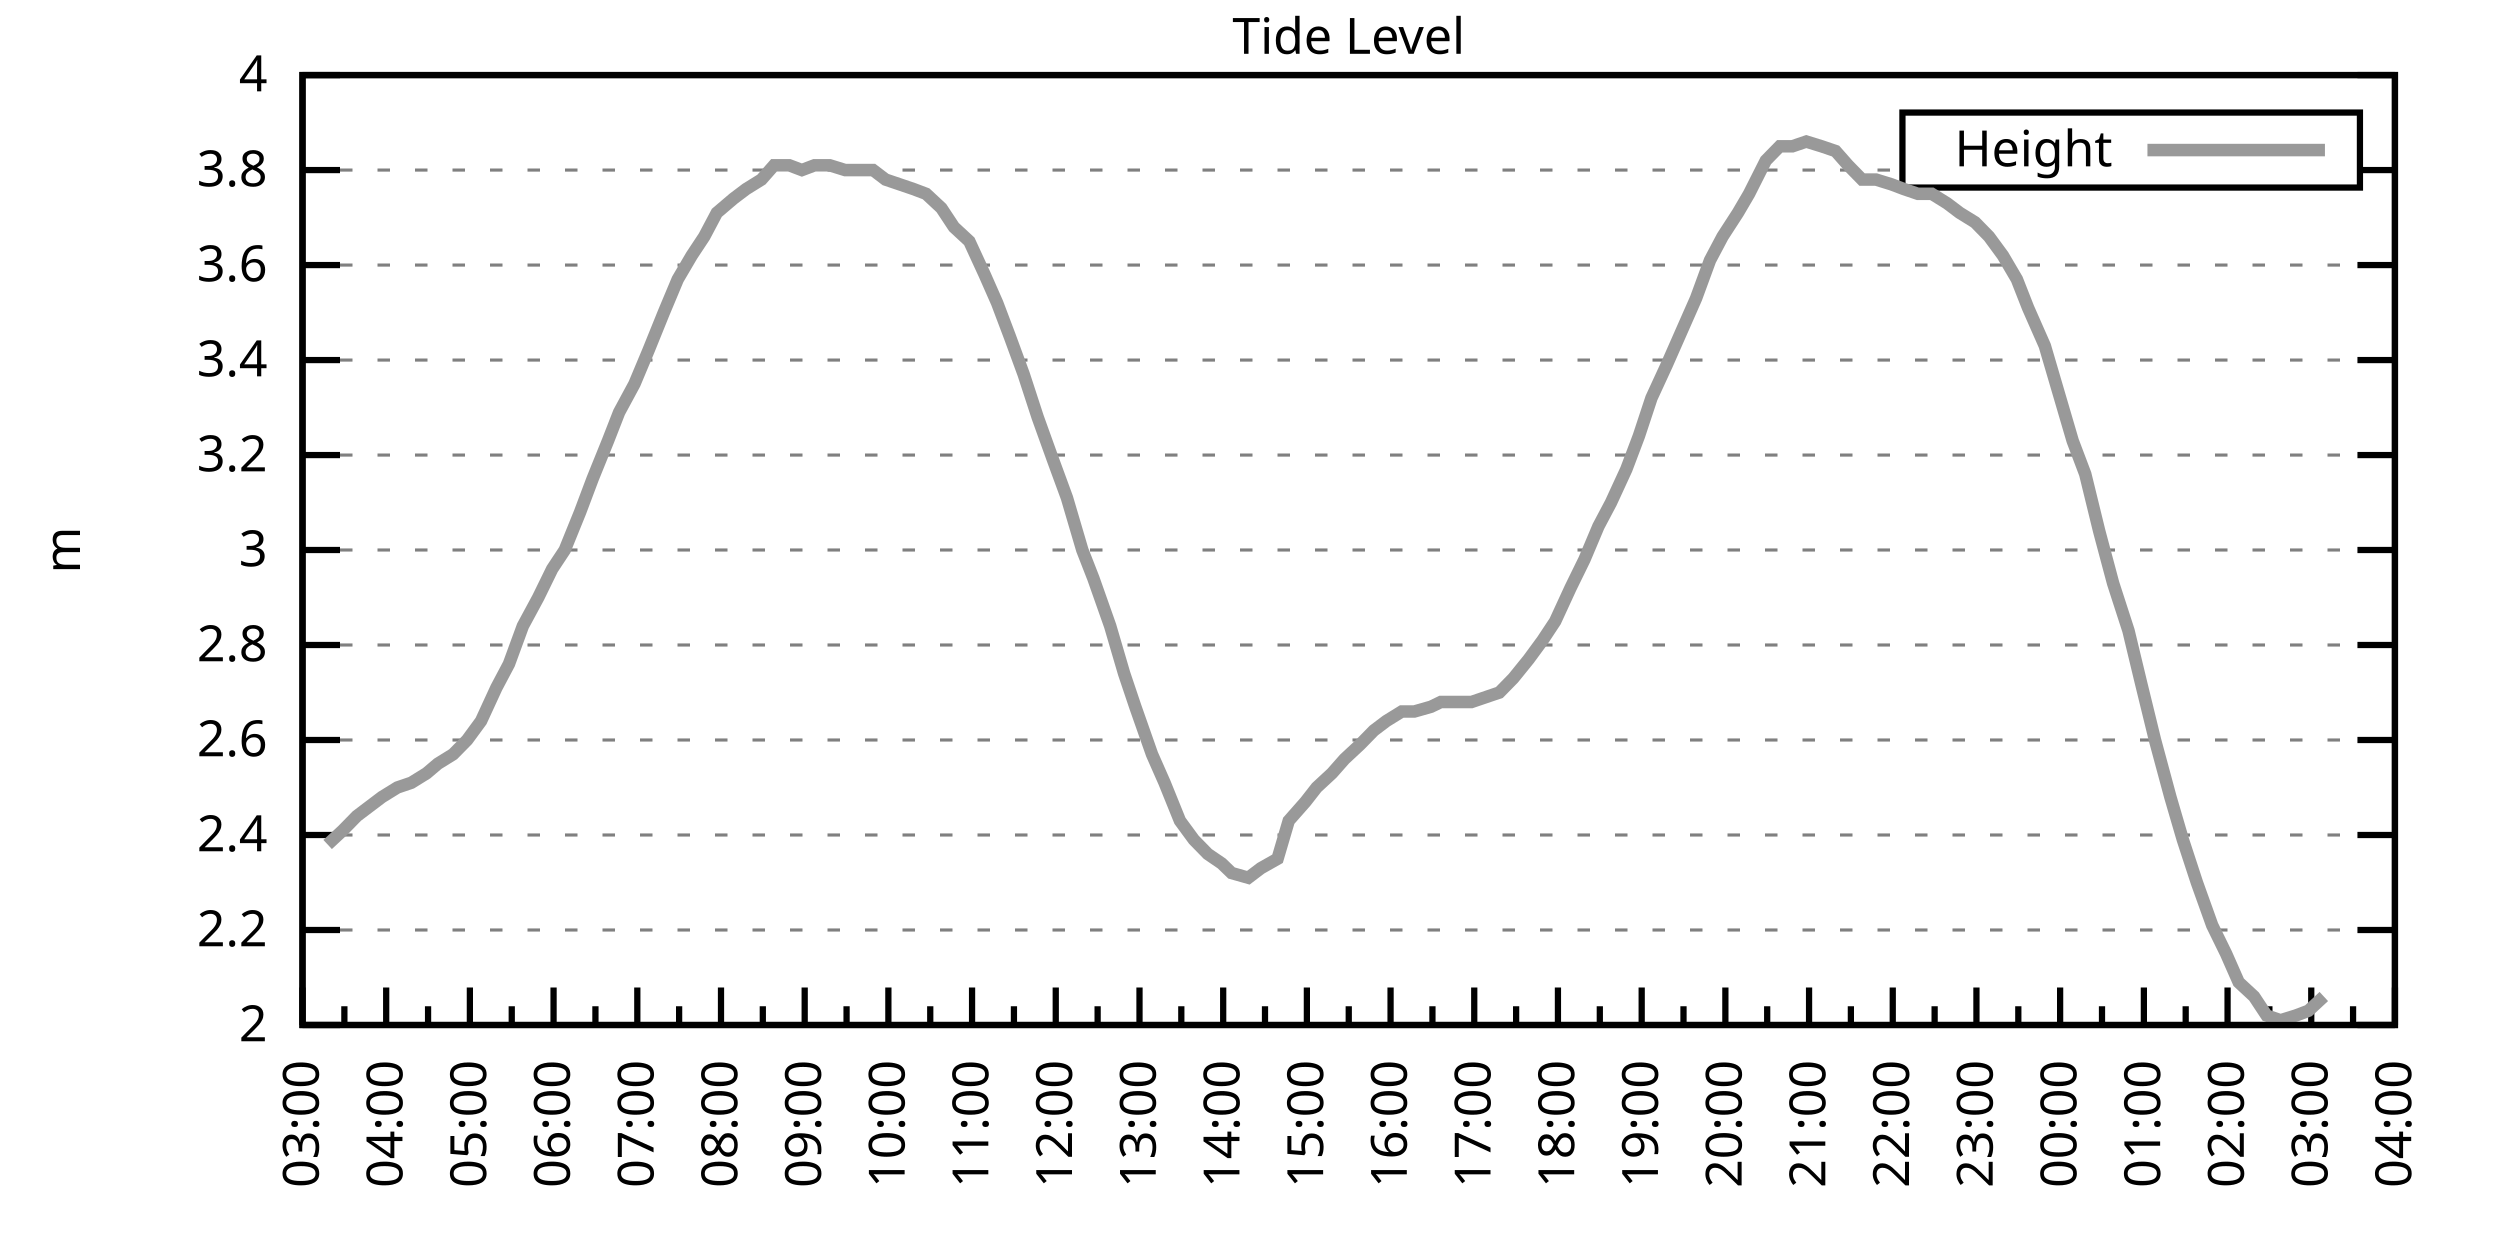
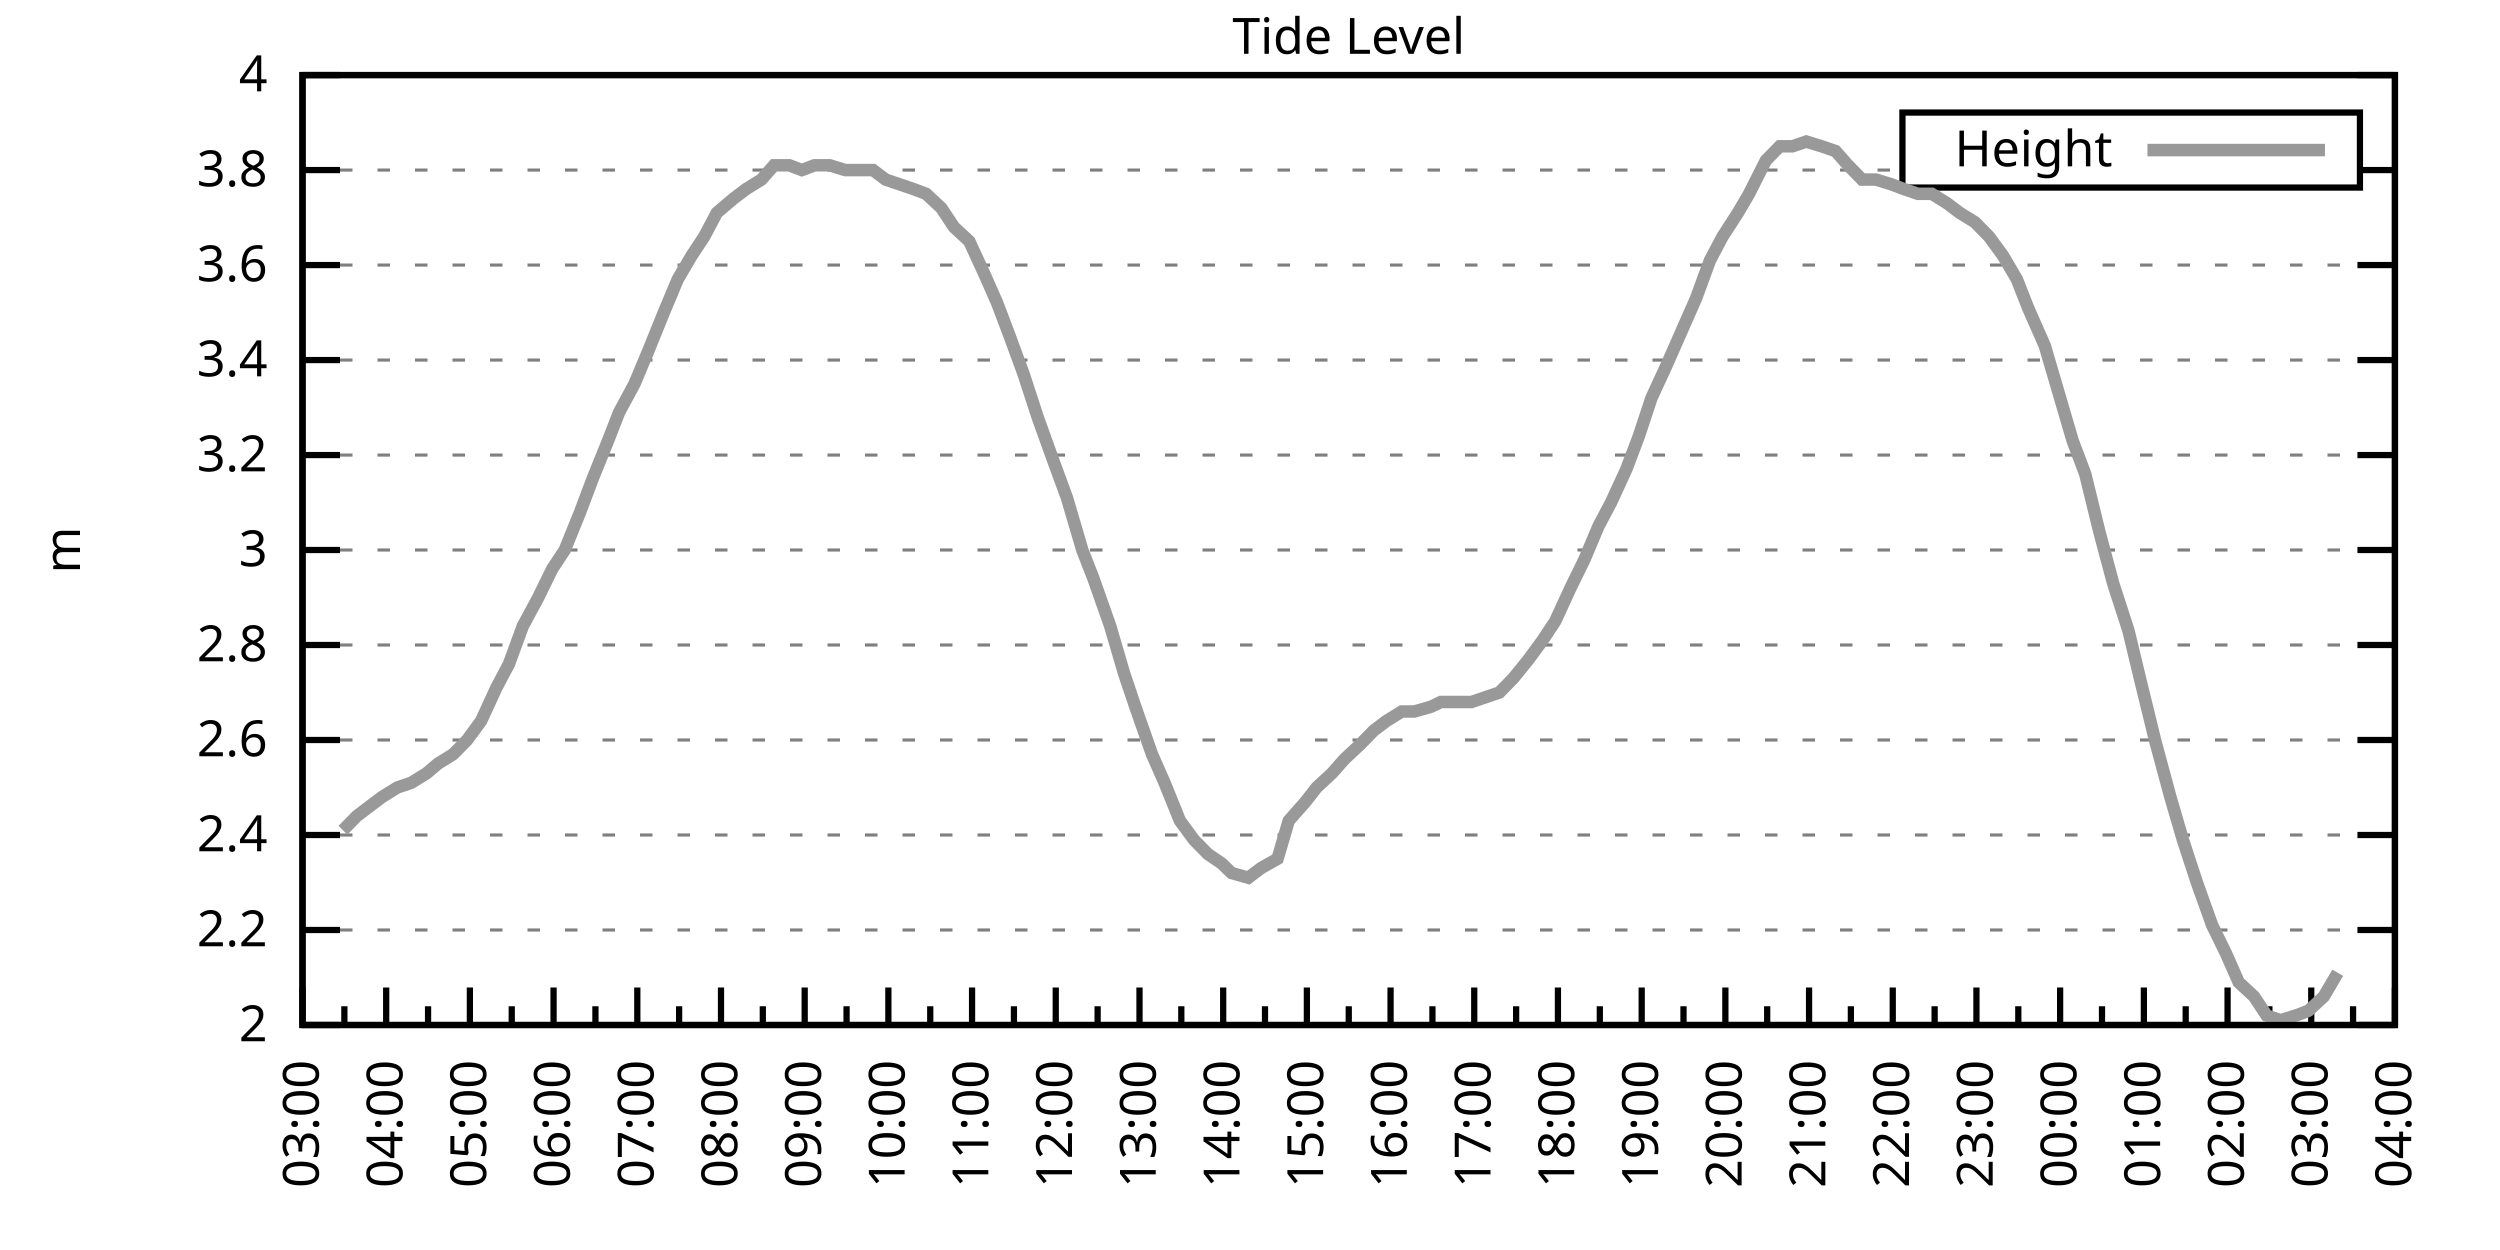
<svg xmlns="http://www.w3.org/2000/svg" xmlns:xlink="http://www.w3.org/1999/xlink" width="400" height="200" viewBox="0 0 400 200">
  <g id="gnuplot_canvas">
    <rect x="0" y="0" width="400" height="200" fill="none" />
    <defs>
      <circle id="gpDot" r="0.5" stroke-width="0.5" stroke="currentColor" />
      <path id="gpPt0" stroke-width="0.333" stroke="currentColor" d="M-1,0 h2 M0,-1 v2" />
      <path id="gpPt1" stroke-width="0.333" stroke="currentColor" d="M-1,-1 L1,1 M1,-1 L-1,1" />
      <path id="gpPt2" stroke-width="0.333" stroke="currentColor" d="M-1,0 L1,0 M0,-1 L0,1 M-1,-1 L1,1 M-1,1 L1,-1" />
      <rect id="gpPt3" stroke-width="0.333" stroke="currentColor" x="-1" y="-1" width="2" height="2" />
      <rect id="gpPt4" stroke-width="0.333" stroke="currentColor" fill="currentColor" x="-1" y="-1" width="2" height="2" />
      <circle id="gpPt5" stroke-width="0.333" stroke="currentColor" cx="0" cy="0" r="1" />
      <use xlink:href="#gpPt5" id="gpPt6" fill="currentColor" stroke="none" />
      <path id="gpPt7" stroke-width="0.333" stroke="currentColor" d="M0,-1.33 L-1.33,0.67 L1.33,0.67 z" />
      <use xlink:href="#gpPt7" id="gpPt8" fill="currentColor" stroke="none" />
      <use xlink:href="#gpPt7" id="gpPt9" stroke="currentColor" transform="rotate(180)" />
      <use xlink:href="#gpPt9" id="gpPt10" fill="currentColor" stroke="none" />
      <use xlink:href="#gpPt3" id="gpPt11" stroke="currentColor" transform="rotate(45)" />
      <use xlink:href="#gpPt11" id="gpPt12" fill="currentColor" stroke="none" />
      <path id="gpPt13" stroke-width="0.333" stroke="currentColor" d="M0,1.330 L1.265,0.411 L0.782,-1.067 L-0.782,-1.076 L-1.265,0.411 z" />
      <use xlink:href="#gpPt13" id="gpPt14" fill="currentColor" stroke="none" />
      <filter id="textbox" filterUnits="objectBoundingBox" x="0" y="0" height="1" width="1">
        <feFlood flood-color="white" flood-opacity="1" result="bgnd" />
        <feComposite in="SourceGraphic" in2="bgnd" operator="atop" />
      </filter>
      <filter id="greybox" filterUnits="objectBoundingBox" x="0" y="0" height="1" width="1">
        <feFlood flood-color="lightgrey" flood-opacity="1" result="grey" />
        <feComposite in="SourceGraphic" in2="grey" operator="atop" />
      </filter>
    </defs>
    <g fill="none" color="white" stroke="currentColor" stroke-width="1.00" stroke-linecap="butt" stroke-linejoin="miter">
</g>
    <g fill="none" color="black" stroke="currentColor" stroke-width="1.00" stroke-linecap="butt" stroke-linejoin="miter">
      <g stroke="none" shape-rendering="crispEdges">
        <polygon fill="rgb(255, 255, 255)" points="48.40,164.00 383.18,164.00 383.18,12.02 48.40,12.02 " />
      </g>
    </g>
    <g fill="none" color="black" stroke="currentColor" stroke-width="1.00" stroke-linecap="butt" stroke-linejoin="miter">
</g>
    <g fill="none" color="black" stroke="black" stroke-width="0.50" stroke-linecap="butt" stroke-linejoin="miter">
</g>
    <g fill="none" color="gray" stroke="currentColor" stroke-width="0.50" stroke-linecap="butt" stroke-linejoin="miter">
      <path stroke="gray" stroke-dasharray="2,4" class="gridline" d="M48.40,164.00 L383.19,164.00  " />
    </g>
    <g fill="none" color="gray" stroke="gray" stroke-width="1.00" stroke-linecap="butt" stroke-linejoin="miter">
</g>
    <g fill="none" color="black" stroke="currentColor" stroke-width="1.00" stroke-linecap="butt" stroke-linejoin="miter">
      <path stroke="black" d="M48.40,164.00 L54.40,164.00 M383.19,164.00 L377.19,164.00  " />
      <g transform="translate(42.80,166.60)" stroke="none" fill="black" font-family="Sans" font-size="8.00" text-anchor="end">
        <text>
          <tspan font-family="Sans"> 2</tspan>
        </text>
      </g>
    </g>
    <g fill="none" color="black" stroke="currentColor" stroke-width="1.00" stroke-linecap="butt" stroke-linejoin="miter">
</g>
    <g fill="none" color="black" stroke="black" stroke-width="0.50" stroke-linecap="butt" stroke-linejoin="miter">
</g>
    <g fill="none" color="gray" stroke="currentColor" stroke-width="0.50" stroke-linecap="butt" stroke-linejoin="miter">
      <path stroke="gray" stroke-dasharray="2,4" class="gridline" d="M48.40,148.80 L383.19,148.80  " />
    </g>
    <g fill="none" color="gray" stroke="gray" stroke-width="1.00" stroke-linecap="butt" stroke-linejoin="miter">
</g>
    <g fill="none" color="black" stroke="currentColor" stroke-width="1.00" stroke-linecap="butt" stroke-linejoin="miter">
      <path stroke="black" d="M48.40,148.80 L54.40,148.80 M383.19,148.80 L377.19,148.80  " />
      <g transform="translate(42.80,151.40)" stroke="none" fill="black" font-family="Sans" font-size="8.00" text-anchor="end">
        <text>
          <tspan font-family="Sans"> 2.2</tspan>
        </text>
      </g>
    </g>
    <g fill="none" color="black" stroke="currentColor" stroke-width="1.00" stroke-linecap="butt" stroke-linejoin="miter">
</g>
    <g fill="none" color="black" stroke="black" stroke-width="0.50" stroke-linecap="butt" stroke-linejoin="miter">
</g>
    <g fill="none" color="gray" stroke="currentColor" stroke-width="0.50" stroke-linecap="butt" stroke-linejoin="miter">
      <path stroke="gray" stroke-dasharray="2,4" class="gridline" d="M48.40,133.60 L383.19,133.60  " />
    </g>
    <g fill="none" color="gray" stroke="gray" stroke-width="1.00" stroke-linecap="butt" stroke-linejoin="miter">
</g>
    <g fill="none" color="black" stroke="currentColor" stroke-width="1.00" stroke-linecap="butt" stroke-linejoin="miter">
      <path stroke="black" d="M48.40,133.60 L54.40,133.60 M383.19,133.60 L377.19,133.60  " />
      <g transform="translate(42.80,136.20)" stroke="none" fill="black" font-family="Sans" font-size="8.00" text-anchor="end">
        <text>
          <tspan font-family="Sans"> 2.4</tspan>
        </text>
      </g>
    </g>
    <g fill="none" color="black" stroke="currentColor" stroke-width="1.00" stroke-linecap="butt" stroke-linejoin="miter">
</g>
    <g fill="none" color="black" stroke="black" stroke-width="0.50" stroke-linecap="butt" stroke-linejoin="miter">
</g>
    <g fill="none" color="gray" stroke="currentColor" stroke-width="0.50" stroke-linecap="butt" stroke-linejoin="miter">
      <path stroke="gray" stroke-dasharray="2,4" class="gridline" d="M48.40,118.40 L383.19,118.40  " />
    </g>
    <g fill="none" color="gray" stroke="gray" stroke-width="1.00" stroke-linecap="butt" stroke-linejoin="miter">
</g>
    <g fill="none" color="black" stroke="currentColor" stroke-width="1.00" stroke-linecap="butt" stroke-linejoin="miter">
      <path stroke="black" d="M48.40,118.40 L54.40,118.40 M383.19,118.40 L377.19,118.40  " />
      <g transform="translate(42.80,121.00)" stroke="none" fill="black" font-family="Sans" font-size="8.00" text-anchor="end">
        <text>
          <tspan font-family="Sans"> 2.6</tspan>
        </text>
      </g>
    </g>
    <g fill="none" color="black" stroke="currentColor" stroke-width="1.00" stroke-linecap="butt" stroke-linejoin="miter">
</g>
    <g fill="none" color="black" stroke="black" stroke-width="0.50" stroke-linecap="butt" stroke-linejoin="miter">
</g>
    <g fill="none" color="gray" stroke="currentColor" stroke-width="0.50" stroke-linecap="butt" stroke-linejoin="miter">
      <path stroke="gray" stroke-dasharray="2,4" class="gridline" d="M48.40,103.20 L383.19,103.20  " />
    </g>
    <g fill="none" color="gray" stroke="gray" stroke-width="1.00" stroke-linecap="butt" stroke-linejoin="miter">
</g>
    <g fill="none" color="black" stroke="currentColor" stroke-width="1.00" stroke-linecap="butt" stroke-linejoin="miter">
      <path stroke="black" d="M48.40,103.20 L54.40,103.20 M383.19,103.20 L377.19,103.20  " />
      <g transform="translate(42.80,105.80)" stroke="none" fill="black" font-family="Sans" font-size="8.00" text-anchor="end">
        <text>
          <tspan font-family="Sans"> 2.8</tspan>
        </text>
      </g>
    </g>
    <g fill="none" color="black" stroke="currentColor" stroke-width="1.00" stroke-linecap="butt" stroke-linejoin="miter">
</g>
    <g fill="none" color="black" stroke="black" stroke-width="0.50" stroke-linecap="butt" stroke-linejoin="miter">
</g>
    <g fill="none" color="gray" stroke="currentColor" stroke-width="0.50" stroke-linecap="butt" stroke-linejoin="miter">
      <path stroke="gray" stroke-dasharray="2,4" class="gridline" d="M48.40,88.00 L383.19,88.00  " />
    </g>
    <g fill="none" color="gray" stroke="gray" stroke-width="1.00" stroke-linecap="butt" stroke-linejoin="miter">
</g>
    <g fill="none" color="black" stroke="currentColor" stroke-width="1.00" stroke-linecap="butt" stroke-linejoin="miter">
      <path stroke="black" d="M48.40,88.00 L54.40,88.00 M383.19,88.00 L377.19,88.00  " />
      <g transform="translate(42.80,90.60)" stroke="none" fill="black" font-family="Sans" font-size="8.00" text-anchor="end">
        <text>
          <tspan font-family="Sans"> 3</tspan>
        </text>
      </g>
    </g>
    <g fill="none" color="black" stroke="currentColor" stroke-width="1.00" stroke-linecap="butt" stroke-linejoin="miter">
</g>
    <g fill="none" color="black" stroke="black" stroke-width="0.50" stroke-linecap="butt" stroke-linejoin="miter">
</g>
    <g fill="none" color="gray" stroke="currentColor" stroke-width="0.50" stroke-linecap="butt" stroke-linejoin="miter">
      <path stroke="gray" stroke-dasharray="2,4" class="gridline" d="M48.40,72.81 L383.19,72.81  " />
    </g>
    <g fill="none" color="gray" stroke="gray" stroke-width="1.00" stroke-linecap="butt" stroke-linejoin="miter">
</g>
    <g fill="none" color="black" stroke="currentColor" stroke-width="1.00" stroke-linecap="butt" stroke-linejoin="miter">
      <path stroke="black" d="M48.40,72.81 L54.40,72.81 M383.19,72.81 L377.19,72.81  " />
      <g transform="translate(42.80,75.41)" stroke="none" fill="black" font-family="Sans" font-size="8.00" text-anchor="end">
        <text>
          <tspan font-family="Sans"> 3.2</tspan>
        </text>
      </g>
    </g>
    <g fill="none" color="black" stroke="currentColor" stroke-width="1.00" stroke-linecap="butt" stroke-linejoin="miter">
</g>
    <g fill="none" color="black" stroke="black" stroke-width="0.50" stroke-linecap="butt" stroke-linejoin="miter">
</g>
    <g fill="none" color="gray" stroke="currentColor" stroke-width="0.50" stroke-linecap="butt" stroke-linejoin="miter">
      <path stroke="gray" stroke-dasharray="2,4" class="gridline" d="M48.40,57.61 L383.19,57.61  " />
    </g>
    <g fill="none" color="gray" stroke="gray" stroke-width="1.00" stroke-linecap="butt" stroke-linejoin="miter">
</g>
    <g fill="none" color="black" stroke="currentColor" stroke-width="1.00" stroke-linecap="butt" stroke-linejoin="miter">
      <path stroke="black" d="M48.40,57.61 L54.40,57.61 M383.19,57.61 L377.19,57.61  " />
      <g transform="translate(42.80,60.21)" stroke="none" fill="black" font-family="Sans" font-size="8.00" text-anchor="end">
        <text>
          <tspan font-family="Sans"> 3.4</tspan>
        </text>
      </g>
    </g>
    <g fill="none" color="black" stroke="currentColor" stroke-width="1.00" stroke-linecap="butt" stroke-linejoin="miter">
</g>
    <g fill="none" color="black" stroke="black" stroke-width="0.50" stroke-linecap="butt" stroke-linejoin="miter">
</g>
    <g fill="none" color="gray" stroke="currentColor" stroke-width="0.50" stroke-linecap="butt" stroke-linejoin="miter">
      <path stroke="gray" stroke-dasharray="2,4" class="gridline" d="M48.40,42.41 L383.19,42.41  " />
    </g>
    <g fill="none" color="gray" stroke="gray" stroke-width="1.00" stroke-linecap="butt" stroke-linejoin="miter">
</g>
    <g fill="none" color="black" stroke="currentColor" stroke-width="1.00" stroke-linecap="butt" stroke-linejoin="miter">
      <path stroke="black" d="M48.40,42.41 L54.40,42.41 M383.19,42.41 L377.19,42.41  " />
      <g transform="translate(42.80,45.01)" stroke="none" fill="black" font-family="Sans" font-size="8.00" text-anchor="end">
        <text>
          <tspan font-family="Sans"> 3.6</tspan>
        </text>
      </g>
    </g>
    <g fill="none" color="black" stroke="currentColor" stroke-width="1.00" stroke-linecap="butt" stroke-linejoin="miter">
</g>
    <g fill="none" color="black" stroke="black" stroke-width="0.50" stroke-linecap="butt" stroke-linejoin="miter">
</g>
    <g fill="none" color="gray" stroke="currentColor" stroke-width="0.50" stroke-linecap="butt" stroke-linejoin="miter">
      <path stroke="gray" stroke-dasharray="2,4" class="gridline" d="M48.40,27.21 L304.39,27.21 M377.59,27.21 L383.19,27.21  " />
    </g>
    <g fill="none" color="gray" stroke="gray" stroke-width="1.00" stroke-linecap="butt" stroke-linejoin="miter">
</g>
    <g fill="none" color="black" stroke="currentColor" stroke-width="1.00" stroke-linecap="butt" stroke-linejoin="miter">
      <path stroke="black" d="M48.40,27.21 L54.40,27.21 M383.19,27.21 L377.19,27.21  " />
      <g transform="translate(42.80,29.81)" stroke="none" fill="black" font-family="Sans" font-size="8.00" text-anchor="end">
        <text>
          <tspan font-family="Sans"> 3.8</tspan>
        </text>
      </g>
    </g>
    <g fill="none" color="black" stroke="currentColor" stroke-width="1.00" stroke-linecap="butt" stroke-linejoin="miter">
</g>
    <g fill="none" color="black" stroke="black" stroke-width="0.50" stroke-linecap="butt" stroke-linejoin="miter">
</g>
    <g fill="none" color="gray" stroke="currentColor" stroke-width="0.50" stroke-linecap="butt" stroke-linejoin="miter">
      <path stroke="gray" stroke-dasharray="2,4" class="gridline" d="M48.40,12.01 L383.19,12.01  " />
    </g>
    <g fill="none" color="gray" stroke="gray" stroke-width="1.00" stroke-linecap="butt" stroke-linejoin="miter">
</g>
    <g fill="none" color="black" stroke="currentColor" stroke-width="1.00" stroke-linecap="butt" stroke-linejoin="miter">
      <path stroke="black" d="M48.40,12.01 L54.40,12.01 M383.19,12.01 L377.19,12.01  " />
      <g transform="translate(42.80,14.61)" stroke="none" fill="black" font-family="Sans" font-size="8.00" text-anchor="end">
        <text>
          <tspan font-family="Sans"> 4</tspan>
        </text>
      </g>
    </g>
    <g fill="none" color="black" stroke="currentColor" stroke-width="1.00" stroke-linecap="butt" stroke-linejoin="miter">
      <path stroke="black" d="M48.40,164.00 L48.40,158.00  " />
      <g transform="translate(51.00,169.60) rotate(270)" stroke="none" fill="black" font-family="Sans" font-size="8.00" text-anchor="end">
        <text>
          <tspan font-family="Sans">03:00</tspan>
        </text>
      </g>
    </g>
    <g fill="none" color="black" stroke="currentColor" stroke-width="1.00" stroke-linecap="butt" stroke-linejoin="miter">
      <path stroke="black" d="M55.10,164.00 L55.10,161.00 M61.79,164.00 L61.79,158.00  " />
      <g transform="translate(64.39,169.60) rotate(270)" stroke="none" fill="black" font-family="Sans" font-size="8.00" text-anchor="end">
        <text>
          <tspan font-family="Sans">04:00</tspan>
        </text>
      </g>
    </g>
    <g fill="none" color="black" stroke="currentColor" stroke-width="1.00" stroke-linecap="butt" stroke-linejoin="miter">
      <path stroke="black" d="M68.49,164.00 L68.49,161.00 M75.18,164.00 L75.18,158.00  " />
      <g transform="translate(77.78,169.60) rotate(270)" stroke="none" fill="black" font-family="Sans" font-size="8.00" text-anchor="end">
        <text>
          <tspan font-family="Sans">05:00</tspan>
        </text>
      </g>
    </g>
    <g fill="none" color="black" stroke="currentColor" stroke-width="1.00" stroke-linecap="butt" stroke-linejoin="miter">
      <path stroke="black" d="M81.88,164.00 L81.88,161.00 M88.57,164.00 L88.57,158.00  " />
      <g transform="translate(91.17,169.60) rotate(270)" stroke="none" fill="black" font-family="Sans" font-size="8.00" text-anchor="end">
        <text>
          <tspan font-family="Sans">06:00</tspan>
        </text>
      </g>
    </g>
    <g fill="none" color="black" stroke="currentColor" stroke-width="1.00" stroke-linecap="butt" stroke-linejoin="miter">
      <path stroke="black" d="M95.27,164.00 L95.27,161.00 M101.97,164.00 L101.97,158.00  " />
      <g transform="translate(104.57,169.60) rotate(270)" stroke="none" fill="black" font-family="Sans" font-size="8.00" text-anchor="end">
        <text>
          <tspan font-family="Sans">07:00</tspan>
        </text>
      </g>
    </g>
    <g fill="none" color="black" stroke="currentColor" stroke-width="1.00" stroke-linecap="butt" stroke-linejoin="miter">
      <path stroke="black" d="M108.66,164.00 L108.66,161.00 M115.36,164.00 L115.36,158.00  " />
      <g transform="translate(117.96,169.60) rotate(270)" stroke="none" fill="black" font-family="Sans" font-size="8.00" text-anchor="end">
        <text>
          <tspan font-family="Sans">08:00</tspan>
        </text>
      </g>
    </g>
    <g fill="none" color="black" stroke="currentColor" stroke-width="1.00" stroke-linecap="butt" stroke-linejoin="miter">
      <path stroke="black" d="M122.05,164.00 L122.05,161.00 M128.75,164.00 L128.75,158.00  " />
      <g transform="translate(131.35,169.60) rotate(270)" stroke="none" fill="black" font-family="Sans" font-size="8.00" text-anchor="end">
        <text>
          <tspan font-family="Sans">09:00</tspan>
        </text>
      </g>
    </g>
    <g fill="none" color="black" stroke="currentColor" stroke-width="1.00" stroke-linecap="butt" stroke-linejoin="miter">
      <path stroke="black" d="M135.45,164.00 L135.45,161.00 M142.14,164.00 L142.14,158.00  " />
      <g transform="translate(144.74,169.60) rotate(270)" stroke="none" fill="black" font-family="Sans" font-size="8.00" text-anchor="end">
        <text>
          <tspan font-family="Sans">10:00</tspan>
        </text>
      </g>
    </g>
    <g fill="none" color="black" stroke="currentColor" stroke-width="1.00" stroke-linecap="butt" stroke-linejoin="miter">
      <path stroke="black" d="M148.84,164.00 L148.84,161.00 M155.53,164.00 L155.53,158.00  " />
      <g transform="translate(158.13,169.60) rotate(270)" stroke="none" fill="black" font-family="Sans" font-size="8.00" text-anchor="end">
        <text>
          <tspan font-family="Sans">11:00</tspan>
        </text>
      </g>
    </g>
    <g fill="none" color="black" stroke="currentColor" stroke-width="1.00" stroke-linecap="butt" stroke-linejoin="miter">
      <path stroke="black" d="M162.23,164.00 L162.23,161.00 M168.92,164.00 L168.92,158.00  " />
      <g transform="translate(171.52,169.60) rotate(270)" stroke="none" fill="black" font-family="Sans" font-size="8.00" text-anchor="end">
        <text>
          <tspan font-family="Sans">12:00</tspan>
        </text>
      </g>
    </g>
    <g fill="none" color="black" stroke="currentColor" stroke-width="1.00" stroke-linecap="butt" stroke-linejoin="miter">
      <path stroke="black" d="M175.62,164.00 L175.62,161.00 M182.32,164.00 L182.32,158.00  " />
      <g transform="translate(184.92,169.60) rotate(270)" stroke="none" fill="black" font-family="Sans" font-size="8.00" text-anchor="end">
        <text>
          <tspan font-family="Sans">13:00</tspan>
        </text>
      </g>
    </g>
    <g fill="none" color="black" stroke="currentColor" stroke-width="1.00" stroke-linecap="butt" stroke-linejoin="miter">
      <path stroke="black" d="M189.01,164.00 L189.01,161.00 M195.71,164.00 L195.71,158.00  " />
      <g transform="translate(198.31,169.60) rotate(270)" stroke="none" fill="black" font-family="Sans" font-size="8.00" text-anchor="end">
        <text>
          <tspan font-family="Sans">14:00</tspan>
        </text>
      </g>
    </g>
    <g fill="none" color="black" stroke="currentColor" stroke-width="1.00" stroke-linecap="butt" stroke-linejoin="miter">
      <path stroke="black" d="M202.40,164.00 L202.40,161.00 M209.10,164.00 L209.10,158.00  " />
      <g transform="translate(211.70,169.60) rotate(270)" stroke="none" fill="black" font-family="Sans" font-size="8.00" text-anchor="end">
        <text>
          <tspan font-family="Sans">15:00</tspan>
        </text>
      </g>
    </g>
    <g fill="none" color="black" stroke="currentColor" stroke-width="1.00" stroke-linecap="butt" stroke-linejoin="miter">
      <path stroke="black" d="M215.80,164.00 L215.80,161.00 M222.49,164.00 L222.49,158.00  " />
      <g transform="translate(225.09,169.60) rotate(270)" stroke="none" fill="black" font-family="Sans" font-size="8.00" text-anchor="end">
        <text>
          <tspan font-family="Sans">16:00</tspan>
        </text>
      </g>
    </g>
    <g fill="none" color="black" stroke="currentColor" stroke-width="1.00" stroke-linecap="butt" stroke-linejoin="miter">
      <path stroke="black" d="M229.19,164.00 L229.19,161.00 M235.88,164.00 L235.88,158.00  " />
      <g transform="translate(238.48,169.60) rotate(270)" stroke="none" fill="black" font-family="Sans" font-size="8.00" text-anchor="end">
        <text>
          <tspan font-family="Sans">17:00</tspan>
        </text>
      </g>
    </g>
    <g fill="none" color="black" stroke="currentColor" stroke-width="1.00" stroke-linecap="butt" stroke-linejoin="miter">
      <path stroke="black" d="M242.58,164.00 L242.58,161.00 M249.27,164.00 L249.27,158.00  " />
      <g transform="translate(251.87,169.60) rotate(270)" stroke="none" fill="black" font-family="Sans" font-size="8.00" text-anchor="end">
        <text>
          <tspan font-family="Sans">18:00</tspan>
        </text>
      </g>
    </g>
    <g fill="none" color="black" stroke="currentColor" stroke-width="1.00" stroke-linecap="butt" stroke-linejoin="miter">
      <path stroke="black" d="M255.97,164.00 L255.97,161.00 M262.67,164.00 L262.67,158.00  " />
      <g transform="translate(265.27,169.60) rotate(270)" stroke="none" fill="black" font-family="Sans" font-size="8.00" text-anchor="end">
        <text>
          <tspan font-family="Sans">19:00</tspan>
        </text>
      </g>
    </g>
    <g fill="none" color="black" stroke="currentColor" stroke-width="1.00" stroke-linecap="butt" stroke-linejoin="miter">
      <path stroke="black" d="M269.36,164.00 L269.36,161.00 M276.06,164.00 L276.06,158.00  " />
      <g transform="translate(278.66,169.60) rotate(270)" stroke="none" fill="black" font-family="Sans" font-size="8.00" text-anchor="end">
        <text>
          <tspan font-family="Sans">20:00</tspan>
        </text>
      </g>
    </g>
    <g fill="none" color="black" stroke="currentColor" stroke-width="1.00" stroke-linecap="butt" stroke-linejoin="miter">
      <path stroke="black" d="M282.75,164.00 L282.75,161.00 M289.45,164.00 L289.45,158.00  " />
      <g transform="translate(292.05,169.60) rotate(270)" stroke="none" fill="black" font-family="Sans" font-size="8.00" text-anchor="end">
        <text>
          <tspan font-family="Sans">21:00</tspan>
        </text>
      </g>
    </g>
    <g fill="none" color="black" stroke="currentColor" stroke-width="1.00" stroke-linecap="butt" stroke-linejoin="miter">
      <path stroke="black" d="M296.14,164.00 L296.14,161.00 M302.84,164.00 L302.84,158.00  " />
      <g transform="translate(305.44,169.60) rotate(270)" stroke="none" fill="black" font-family="Sans" font-size="8.00" text-anchor="end">
        <text>
          <tspan font-family="Sans">22:00</tspan>
        </text>
      </g>
    </g>
    <g fill="none" color="black" stroke="currentColor" stroke-width="1.00" stroke-linecap="butt" stroke-linejoin="miter">
      <path stroke="black" d="M309.54,164.00 L309.54,161.00 M316.23,164.00 L316.23,158.00  " />
      <g transform="translate(318.83,169.60) rotate(270)" stroke="none" fill="black" font-family="Sans" font-size="8.00" text-anchor="end">
        <text>
          <tspan font-family="Sans">23:00</tspan>
        </text>
      </g>
    </g>
    <g fill="none" color="black" stroke="currentColor" stroke-width="1.00" stroke-linecap="butt" stroke-linejoin="miter">
      <path stroke="black" d="M322.93,164.00 L322.93,161.00 M329.62,164.00 L329.62,158.00  " />
      <g transform="translate(332.22,169.60) rotate(270)" stroke="none" fill="black" font-family="Sans" font-size="8.00" text-anchor="end">
        <text>
          <tspan font-family="Sans">00:00</tspan>
        </text>
      </g>
    </g>
    <g fill="none" color="black" stroke="currentColor" stroke-width="1.00" stroke-linecap="butt" stroke-linejoin="miter">
      <path stroke="black" d="M336.32,164.00 L336.32,161.00 M343.02,164.00 L343.02,158.00  " />
      <g transform="translate(345.62,169.60) rotate(270)" stroke="none" fill="black" font-family="Sans" font-size="8.00" text-anchor="end">
        <text>
          <tspan font-family="Sans">01:00</tspan>
        </text>
      </g>
    </g>
    <g fill="none" color="black" stroke="currentColor" stroke-width="1.00" stroke-linecap="butt" stroke-linejoin="miter">
      <path stroke="black" d="M349.71,164.00 L349.71,161.00 M356.41,164.00 L356.41,158.00  " />
      <g transform="translate(359.01,169.60) rotate(270)" stroke="none" fill="black" font-family="Sans" font-size="8.00" text-anchor="end">
        <text>
          <tspan font-family="Sans">02:00</tspan>
        </text>
      </g>
    </g>
    <g fill="none" color="black" stroke="currentColor" stroke-width="1.00" stroke-linecap="butt" stroke-linejoin="miter">
      <path stroke="black" d="M363.10,164.00 L363.10,161.00 M369.80,164.00 L369.80,158.00  " />
      <g transform="translate(372.40,169.60) rotate(270)" stroke="none" fill="black" font-family="Sans" font-size="8.00" text-anchor="end">
        <text>
          <tspan font-family="Sans">03:00</tspan>
        </text>
      </g>
    </g>
    <g fill="none" color="black" stroke="currentColor" stroke-width="1.00" stroke-linecap="butt" stroke-linejoin="miter">
      <path stroke="black" d="M376.49,164.00 L376.49,161.00 M383.19,164.00 L383.19,158.00  " />
      <g transform="translate(385.79,169.60) rotate(270)" stroke="none" fill="black" font-family="Sans" font-size="8.00" text-anchor="end">
        <text>
          <tspan font-family="Sans">04:00</tspan>
        </text>
      </g>
    </g>
    <g fill="none" color="black" stroke="currentColor" stroke-width="1.00" stroke-linecap="butt" stroke-linejoin="miter">
</g>
    <g fill="none" color="black" stroke="currentColor" stroke-width="1.00" stroke-linecap="butt" stroke-linejoin="miter">
      <path stroke="black" d="M48.40,12.01 L48.40,164.00 L383.19,164.00 L383.19,12.01 L48.40,12.01 Z  " />
    </g>
    <g fill="none" color="black" stroke="currentColor" stroke-width="1.00" stroke-linecap="butt" stroke-linejoin="miter">
      <g transform="translate(12.80,88.01) rotate(270)" stroke="none" fill="black" font-family="Sans" font-size="8.00" text-anchor="middle">
        <text>
          <tspan font-family="Sans">m</tspan>
        </text>
      </g>
    </g>
    <g fill="none" color="black" stroke="currentColor" stroke-width="1.00" stroke-linecap="butt" stroke-linejoin="miter">
</g>
    <g fill="none" color="black" stroke="currentColor" stroke-width="1.00" stroke-linecap="butt" stroke-linejoin="miter">
      <path stroke="black" d="M304.39,30.01 L304.39,18.01 L377.59,18.01 L377.59,30.01 L304.39,30.01 Z  " />
    </g>
    <g id="Tide_level_plot_1">
      <g fill="none" color="white" stroke="black" stroke-width="2.00" stroke-linecap="butt" stroke-linejoin="miter">
</g>
      <g fill="none" color="black" stroke="currentColor" stroke-width="2.00" stroke-linecap="butt" stroke-linejoin="miter">
        <g transform="translate(337.99,26.61)" stroke="none" fill="black" font-family="Sans" font-size="8.00" text-anchor="end">
          <text>
            <tspan font-family="Sans">Height</tspan>
          </text>
        </g>
      </g>
      <g fill="none" color="black" stroke="currentColor" stroke-width="2.00" stroke-linecap="butt" stroke-linejoin="miter">
-         <path stroke="rgb(153, 153, 153)" d="M343.59,24.01 L371.99,24.01 M52.42,135.12 L54.87,132.84 L57.10,130.56 L59.11,129.04 L61.12,127.52 L63.58,126.00   L65.81,125.24 L68.26,123.72 L70.05,122.20 L72.50,120.68 L74.74,118.40 L76.97,115.36 L79.42,110.04 L81.43,106.24   L83.66,100.16 L86.12,95.60 L88.35,91.04 L90.36,88.00 L92.82,81.93 L94.82,76.61 L97.28,70.53 L99.06,65.97   L101.52,61.41 L103.75,56.09 L106.21,50.01 L108.44,44.69 L110.67,40.89 L112.68,37.85 L114.69,34.05 L117.37,31.77   L119.38,30.25 L121.83,28.73 L123.84,26.45 L126.29,26.45 L128.30,27.21 L130.31,26.45 L132.77,26.45 L135.22,27.21   L137.23,27.21 L139.69,27.21 L141.69,28.73 L143.93,29.49 L146.16,30.25 L148.17,31.01 L150.62,33.29 L152.63,36.33   L155.09,38.61 L157.54,43.93 L159.55,48.49 L161.56,53.81 L163.79,59.89 L166.02,66.73 L168.48,73.57 L170.71,79.65   L173.17,88.00 L174.95,92.56 L177.63,100.16 L179.86,107.76 L181.65,113.08 L184.32,120.68 L186.33,125.24 L188.79,131.32   L191.02,134.36 L193.25,136.64 L195.48,138.16 L197.05,139.68 L199.73,140.44 L201.73,138.92 L204.41,137.40 L206.20,131.32   L208.88,128.28 L210.66,126.00 L213.12,123.72 L215.13,121.44 L217.58,119.16 L219.81,116.88 L221.82,115.36 L224.28,113.84   L226.29,113.84 L228.96,113.08 L230.53,112.32 L233.20,112.32 L235.44,112.32 L237.67,111.56 L239.90,110.80 L242.13,108.52   L244.59,105.48 L246.82,102.44 L248.83,99.40 L251.28,94.08 L253.51,89.52 L255.75,84.21 L257.76,80.41 L260.21,75.09   L262.22,69.77 L264.23,63.69 L266.68,58.37 L268.69,53.81 L271.37,47.73 L273.60,41.65 L275.61,37.85 L278.07,34.05   L279.85,31.01 L282.53,25.69 L284.76,23.41 L286.77,23.41 L289.00,22.65 L291.46,23.41 L293.69,24.17 L295.70,26.45   L297.93,28.73 L300.16,28.73 L302.62,29.49 L304.63,30.25 L306.86,31.01 L309.09,31.01 L311.54,32.53 L313.55,34.05   L316.01,35.57 L318.24,37.85 L320.47,40.89 L322.70,44.69 L324.49,49.25 L327.17,55.33 L329.40,62.93 L331.63,70.53   L333.64,75.85 L335.87,84.97 L338.10,93.32 L340.56,100.92 L342.57,109.28 L344.80,118.40 L347.26,127.52 L349.26,134.36   L351.50,141.20 L353.95,148.04 L356.18,152.60 L358.19,157.16 L360.65,159.44 L362.66,162.48 L364.89,163.24 L367.34,162.48   L369.35,161.72 L371.81,159.44  " />
+         <path stroke="rgb(153, 153, 153)" d="M343.59,24.01 L371.99,24.01 M54.87,132.84 L57.10,130.56 L59.11,129.04 L61.12,127.52 L63.58,126.00 L65.81,125.24   L68.26,123.72 L70.05,122.20 L72.50,120.68 L74.74,118.40 L76.97,115.36 L79.42,110.04 L81.43,106.24 L83.66,100.16   L86.12,95.60 L88.35,91.04 L90.36,88.00 L92.82,81.93 L94.82,76.61 L97.28,70.53 L99.06,65.97 L101.52,61.41   L103.75,56.09 L106.21,50.01 L108.44,44.69 L110.67,40.89 L112.68,37.85 L114.69,34.05 L117.37,31.77 L119.38,30.25   L121.83,28.73 L123.84,26.45 L126.29,26.45 L128.30,27.21 L130.31,26.45 L132.77,26.45 L135.22,27.21 L137.23,27.21   L139.69,27.21 L141.69,28.73 L143.93,29.49 L146.16,30.25 L148.17,31.01 L150.62,33.29 L152.63,36.33 L155.09,38.61   L157.54,43.93 L159.55,48.49 L161.56,53.81 L163.79,59.89 L166.02,66.73 L168.48,73.57 L170.71,79.65 L173.17,88.00   L174.95,92.56 L177.63,100.16 L179.86,107.76 L181.65,113.08 L184.32,120.68 L186.33,125.24 L188.79,131.32 L191.02,134.36   L193.25,136.64 L195.48,138.16 L197.05,139.68 L199.73,140.44 L201.73,138.92 L204.41,137.40 L206.20,131.32 L208.88,128.28   L210.66,126.00 L213.12,123.72 L215.13,121.44 L217.58,119.16 L219.81,116.88 L221.82,115.36 L224.28,113.84 L226.29,113.84   L228.96,113.08 L230.53,112.32 L233.20,112.32 L235.44,112.32 L237.67,111.56 L239.90,110.80 L242.13,108.52 L244.59,105.48   L246.82,102.44 L248.83,99.40 L251.28,94.08 L253.51,89.52 L255.75,84.21 L257.76,80.41 L260.21,75.09 L262.22,69.77   L264.23,63.69 L266.68,58.37 L268.69,53.81 L271.37,47.73 L273.60,41.65 L275.61,37.85 L278.07,34.05 L279.85,31.01   L282.53,25.69 L284.76,23.41 L286.77,23.41 L289.00,22.65 L291.46,23.41 L293.69,24.17 L295.70,26.45 L297.93,28.73   L300.16,28.73 L302.62,29.49 L304.63,30.25 L306.86,31.01 L309.09,31.01 L311.54,32.53 L313.55,34.05 L316.01,35.57   L318.24,37.85 L320.47,40.89 L322.70,44.69 L324.49,49.25 L327.17,55.33 L329.40,62.93 L331.63,70.53 L333.64,75.85   L335.87,84.97 L338.10,93.32 L340.56,100.92 L342.57,109.28 L344.80,118.40 L347.26,127.52 L349.26,134.36 L351.50,141.20   L353.95,148.04 L356.18,152.60 L358.19,157.16 L360.65,159.44 L362.66,162.48 L364.89,163.24 L367.34,162.48 L369.35,161.72   L371.81,159.44 L374.04,155.64  " />
      </g>
    </g>
    <g fill="none" color="black" stroke="currentColor" stroke-width="2.00" stroke-linecap="butt" stroke-linejoin="miter">
</g>
    <g fill="none" color="black" stroke="black" stroke-width="1.00" stroke-linecap="butt" stroke-linejoin="miter">
</g>
    <g fill="none" color="black" stroke="currentColor" stroke-width="1.00" stroke-linecap="butt" stroke-linejoin="miter">
      <path stroke="black" d="M48.40,12.01 L48.40,164.00 L383.19,164.00 L383.19,12.01 L48.40,12.01 Z  " />
    </g>
    <g fill="none" color="black" stroke="currentColor" stroke-width="1.00" stroke-linecap="butt" stroke-linejoin="miter">
      <g transform="translate(215.79,8.61)" stroke="none" fill="black" font-family="Sans" font-size="8.00" text-anchor="middle">
        <text>
          <tspan font-family="Sans">Tide Level</tspan>
        </text>
      </g>
    </g>
    <g fill="none" color="black" stroke="currentColor" stroke-width="1.00" stroke-linecap="butt" stroke-linejoin="miter">
</g>
  </g>
</svg>
